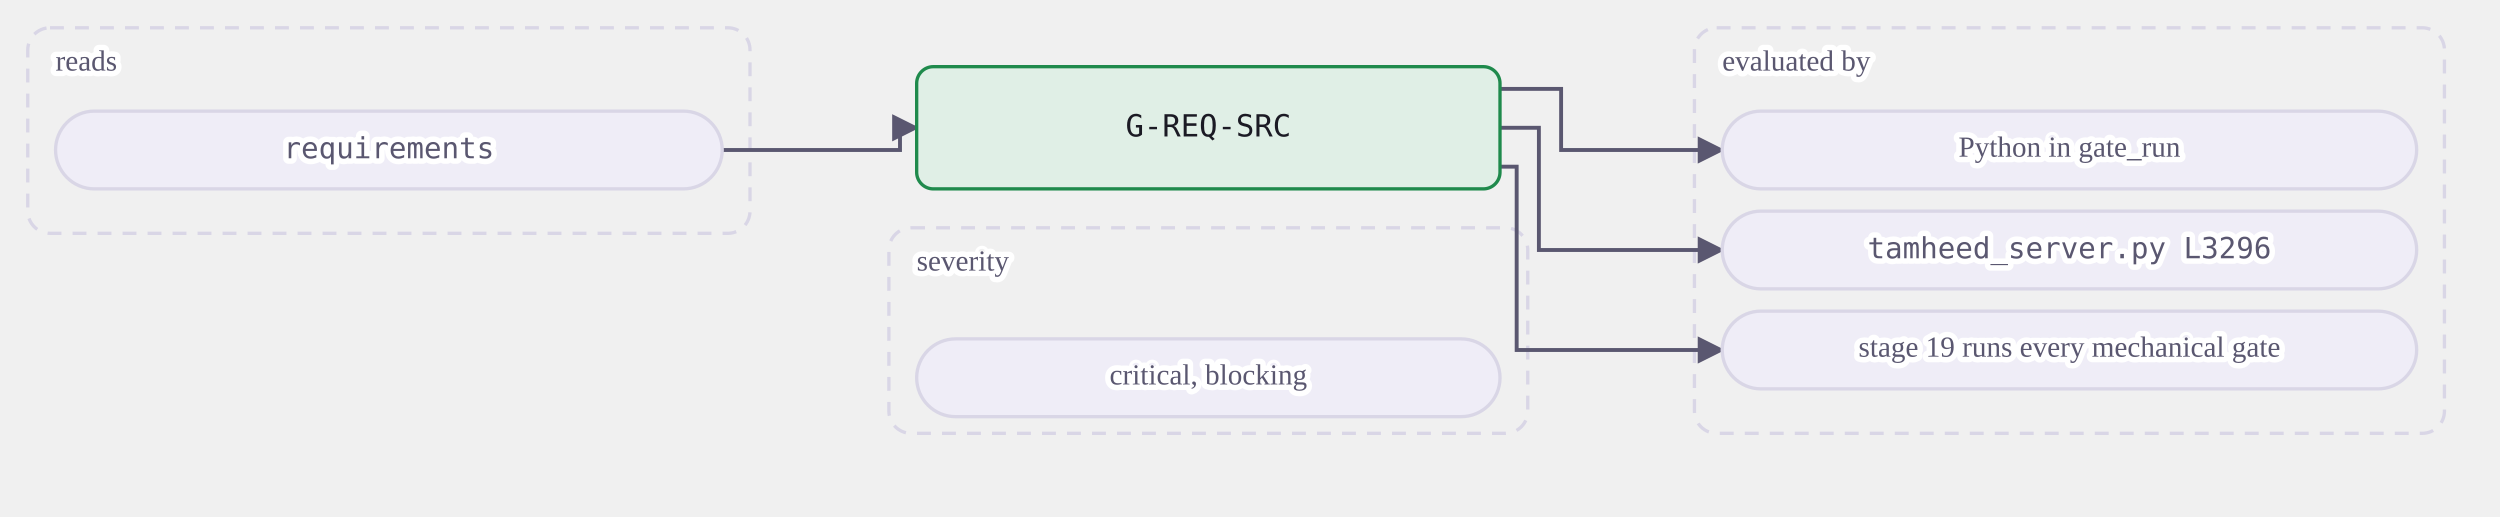
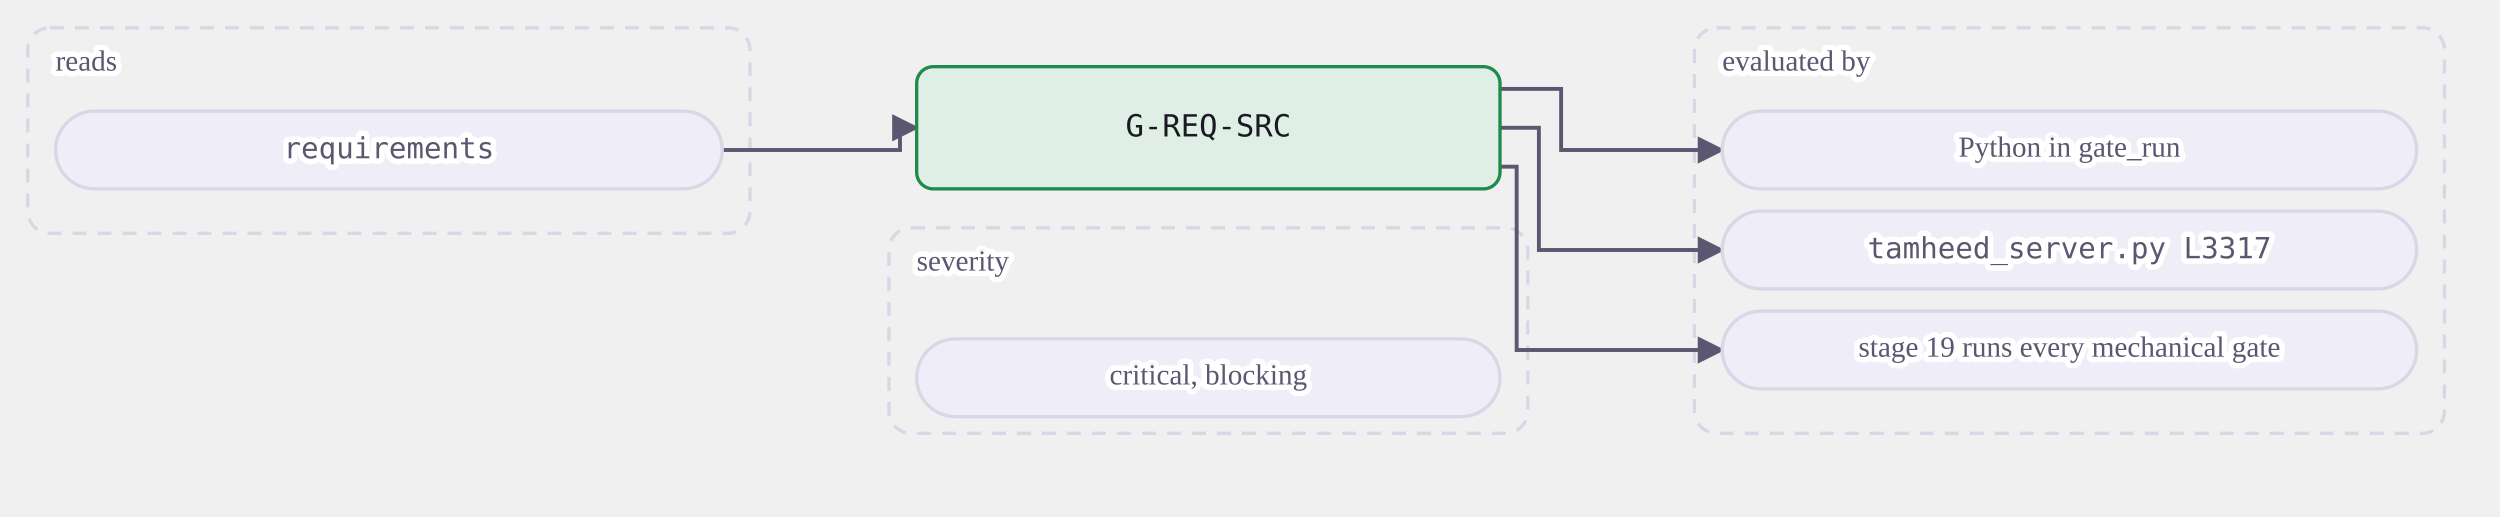
<svg xmlns="http://www.w3.org/2000/svg" class="dia" lang="en" viewBox="0 0 900 186" width="900" height="186" role="img" aria-label="A mechanical gate reads its tables and is evaluated by a view or by Python in gate_run. A judgment or warn gate is the agent's judgment at the stages whose Check names it, recorded in the journal.">
  <style>svg{font-family:Georgia, "Times New Roman", serif;color:#1b1a24;direction:ltr}text{fill:currentColor}.box{fill:#efedf7;stroke:#d9d6e6;stroke-width:1.2}.box.acc{fill:#ebe7fb;stroke:#5b3fd6}.box.good{fill:#e0efe6;stroke:#1f8a4c}.box.bad{fill:#f8e7e7;stroke:#c23b36}.box.warn{fill:#f3ebdd;stroke:#a8700f}.box.frame{fill:none;stroke:#d9d6e6;stroke-dasharray:5 4}.frame .lbl{fill:#5a5770}.edge{fill:none;stroke:#5a5770;stroke-width:1.4}.edge.acc{stroke:#5b3fd6;stroke-width:1.8}.edge.loop{stroke-dasharray:4 3}.lbl{font-size:12px}.lbl.small{font-size:10.5px;fill:#5a5770;paint-order:stroke fill;stroke:#ffffff;stroke-width:4px;stroke-linejoin:round}.lbl.strong{font-weight:600;font-size:13px}.num{font-family:Consolas, Menlo, monospace;font-size:11px;direction:ltr;unicode-bidi:isolate}.arrow{fill:#5a5770}.arrow.acc{fill:#5b3fd6}</style>
  <defs>
    <marker id="ar-gate-G-REQ-SRC-en" viewBox="0 0 10 10" refX="9" refY="5" markerWidth="7" markerHeight="7" orient="auto-start-reverse">
      <path d="M0 0L10 5L0 10z" class="arrow" />
    </marker>
    <marker id="ara-gate-G-REQ-SRC-en" viewBox="0 0 10 10" refX="9" refY="5" markerWidth="7" markerHeight="7" orient="auto-start-reverse">
      <path d="M0 0L10 5L0 10z" class="arrow acc" />
    </marker>
  </defs>
  <g class="frame">
    <rect class="box frame" x="10.0" y="10" width="260" height="74" rx="8" />
    <text class="lbl small" x="20.0" y="23.0" text-anchor="start" dominant-baseline="middle">reads</text>
  </g>
  <g class="frame">
    <rect class="box frame" x="610.0" y="10" width="270" height="146" rx="8" />
    <text class="lbl small" x="620.0" y="23.0" text-anchor="start" dominant-baseline="middle">evaluated by</text>
  </g>
  <g class="frame">
    <rect class="box frame" x="320.0" y="82" width="230" height="74" rx="8" />
    <text class="lbl small" x="330.0" y="95.0" text-anchor="start" dominant-baseline="middle">severity</text>
  </g>
  <path class="edge  draw" marker-end="url(#ar-gate-G-REQ-SRC-en)" d="M260.0 54.0 L324.0 54.0 L324.0 46.0 L330.0 46.0" />
  <path class="edge  draw" marker-end="url(#ar-gate-G-REQ-SRC-en)" d="M540.0 32.0 L562.0 32.0 L562.0 54.0 L620.0 54.0" />
  <path class="edge  draw" marker-end="url(#ar-gate-G-REQ-SRC-en)" d="M540.0 46.0 L554.0 46.0 L554.0 90.0 L620.0 90.0" />
  <path class="edge  draw" marker-end="url(#ar-gate-G-REQ-SRC-en)" d="M540.0 60.0 L546.0 60.0 L546.0 126.0 L620.0 126.0" />
  <g data-key="l0">
    <rect class="box pill" x="20.0" y="40" width="240" height="28" rx="14.0" />
    <text class="lbl num small" x="140.0" y="54.0" text-anchor="middle" dominant-baseline="middle" style="direction:ltr;unicode-bidi:isolate">requirements</text>
  </g>
  <g data-key="r0">
    <rect class="box pill" x="620.0" y="40" width="250" height="28" rx="14.0" />
    <text class="lbl small" x="745.0" y="54.0" text-anchor="middle" dominant-baseline="middle">Python in gate_run</text>
  </g>
  <g data-key="r1">
    <rect class="box pill" x="620.0" y="76" width="250" height="28" rx="14.0" />
-     <text class="lbl num small" x="745.0" y="90.0" text-anchor="middle" dominant-baseline="middle" style="direction:ltr;unicode-bidi:isolate">tamheed_server.py L3296</text>
+     <text class="lbl num small" x="745.0" y="90.0" text-anchor="middle" dominant-baseline="middle" style="direction:ltr;unicode-bidi:isolate">tamheed_server.py L3317</text>
  </g>
  <g data-key="r2">
    <rect class="box pill" x="620.0" y="112" width="250" height="28" rx="14.0" />
    <text class="lbl small" x="745.0" y="126.0" text-anchor="middle" dominant-baseline="middle">stage 19 runs every mechanical gate</text>
  </g>
  <g data-key="hub">
    <rect class="box good strong" x="330.0" y="24" width="210" height="44" rx="6" />
    <text class="lbl num" x="435.0" y="46.0" text-anchor="middle" dominant-baseline="middle" style="direction:ltr;unicode-bidi:isolate">G-REQ-SRC</text>
  </g>
  <g data-key="b0">
    <rect class="box pill" x="330.0" y="122" width="210" height="28" rx="14.0" />
    <text class="lbl small" x="435.0" y="136.0" text-anchor="middle" dominant-baseline="middle">critical, blocking</text>
  </g>
</svg>
